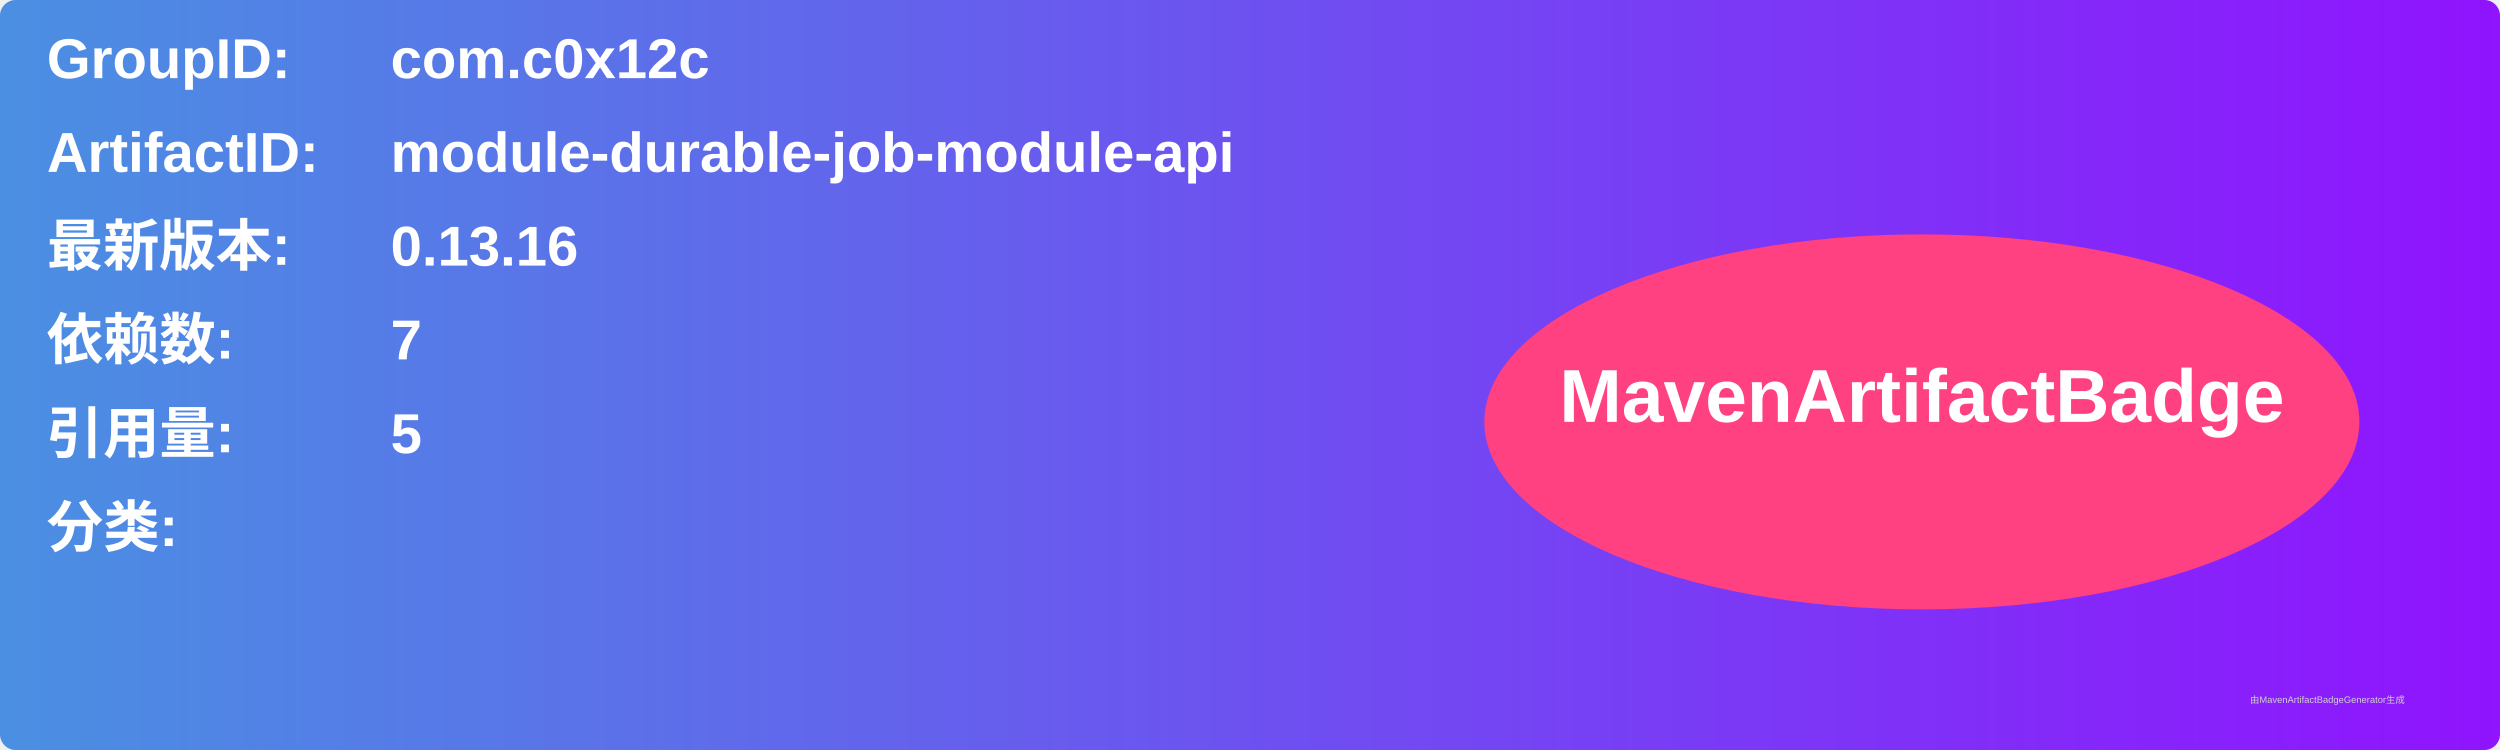
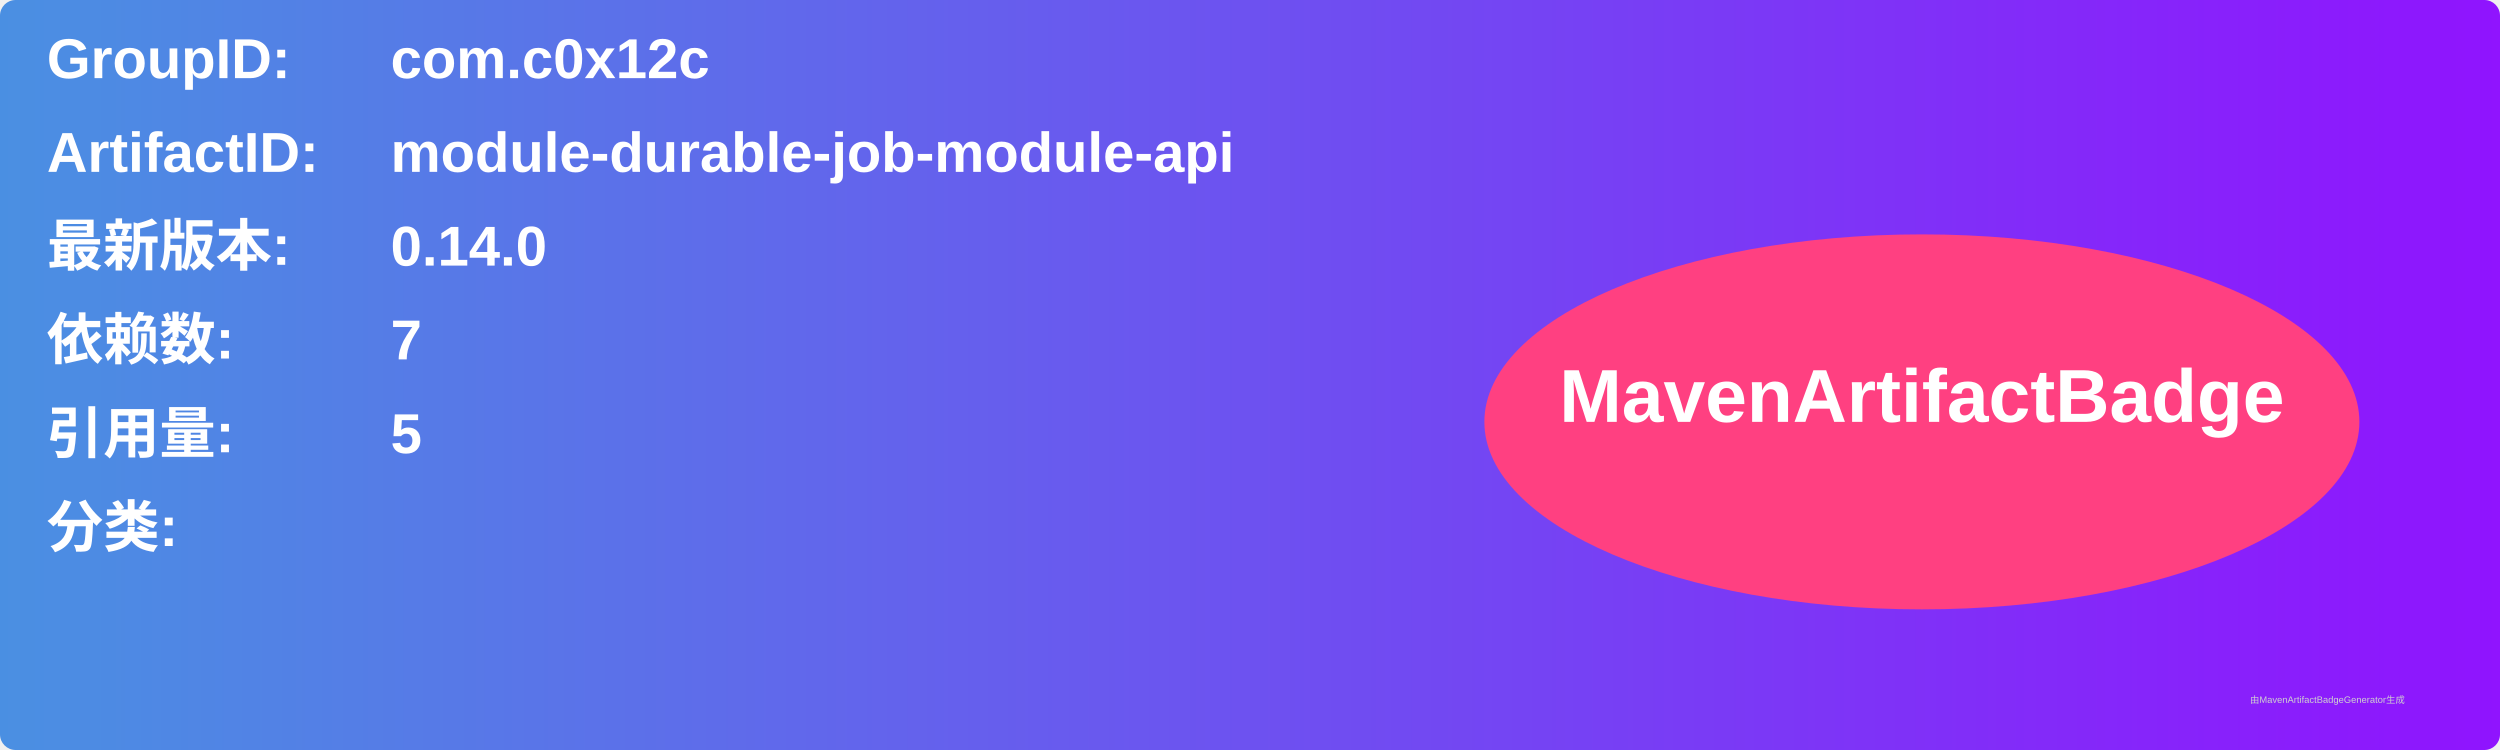
<svg xmlns="http://www.w3.org/2000/svg" width="800" height="240" viewBox="0 0 800 240">
  <linearGradient id="grad" x1="0%" y1="0%" x2="100%" y2="0%">
    <stop offset="0%" stop-color="#4a90e2" />
    <stop offset="100%" stop-color="#9013fe" />
  </linearGradient>
  <rect width="100%" height="100%" rx="5" ry="5" fill="url(#grad)" />
  <g transform="translate(15, 15)">
    <text x="0" y="10" font-family="Arial" font-size="18" fill="white" font-weight="bold" width="260">GroupID:</text>
    <text x="110" y="10" font-family="Arial" font-size="18" fill="white" font-weight="bold" width="460">com.c0x12c</text>
    <text x="0" y="40" font-family="Arial" font-size="18" fill="white" font-weight="bold" width="260">ArtifactID:</text>
    <text x="110" y="40" font-family="Arial" font-size="18" fill="white" font-weight="bold" width="460">module-durable-job-module-api</text>
    <text x="0" y="70" font-family="Arial" font-size="18" fill="white" font-weight="bold">最新版本:</text>
    <text x="110" y="70" font-family="Arial" font-size="18" fill="white" font-weight="bold">
-       <tspan font-weight="bold">0.13.16</tspan>
+       <tspan font-weight="bold">0.14.0</tspan>
    </text>
    <text x="0" y="100" font-family="Arial" font-size="18" fill="white" font-weight="bold">依赖数: </text>
    <text x="110" y="100" font-family="Arial" font-size="18" fill="white">
      <tspan font-weight="bold">7</tspan>
    </text>
    <text x="0" y="130" font-family="Arial" font-size="18" fill="white" font-weight="bold">引用量: </text>
    <text x="110" y="130" font-family="Arial" font-size="18" fill="white">
      <tspan font-weight="bold">5</tspan>
    </text>
    <text x="0" y="160" font-family="Arial" font-size="18" fill="white" font-weight="bold">分类:</text>
    <text x="10" y="190" font-family="Arial" font-size="10" fill="white">
      <tspan font-weight="bold" />
    </text>
    <ellipse cx="600" cy="120" rx="140" ry="60" fill="#ff4081" />
    <text x="600" y="120" text-anchor="middle" font-family="Arial" font-size="24" fill="white" font-weight="bold">MavenArtifactBadge</text>
  </g>
  <text x="720" y="225" font-family="Arial" font-size="3" fill="#d0d0d0">由MavenArtifactBadgeGenerator生成</text>
</svg>
